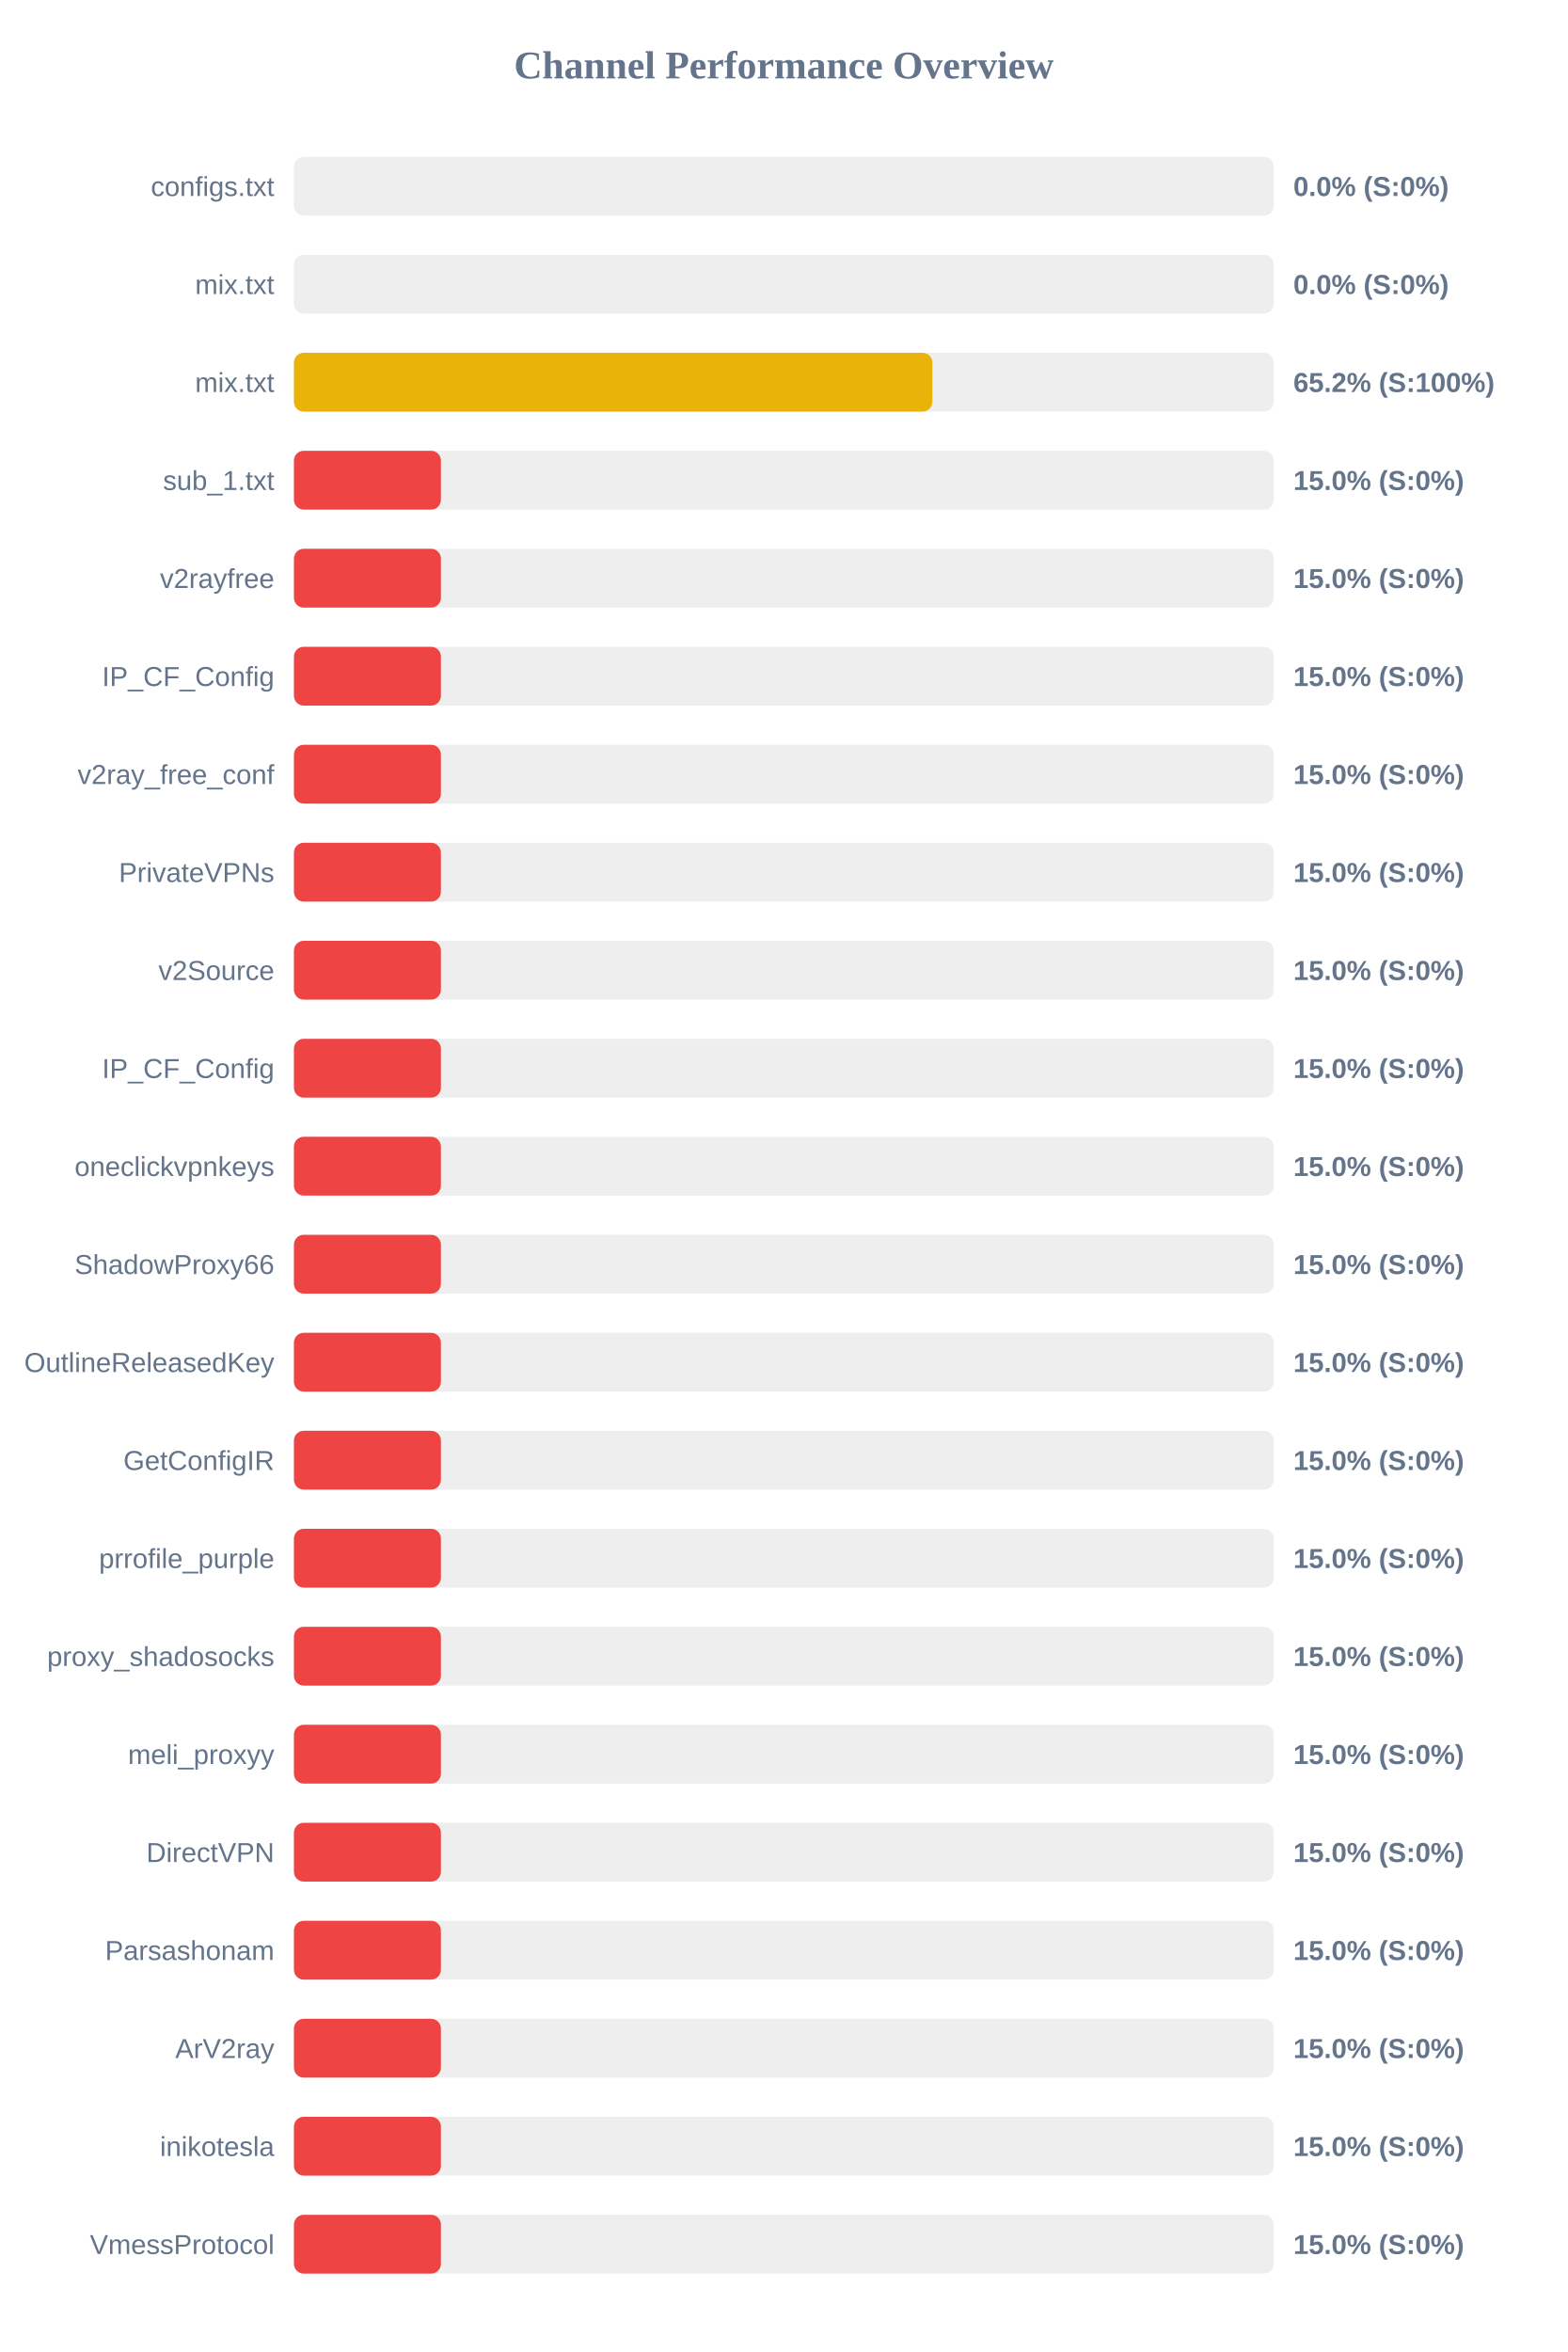
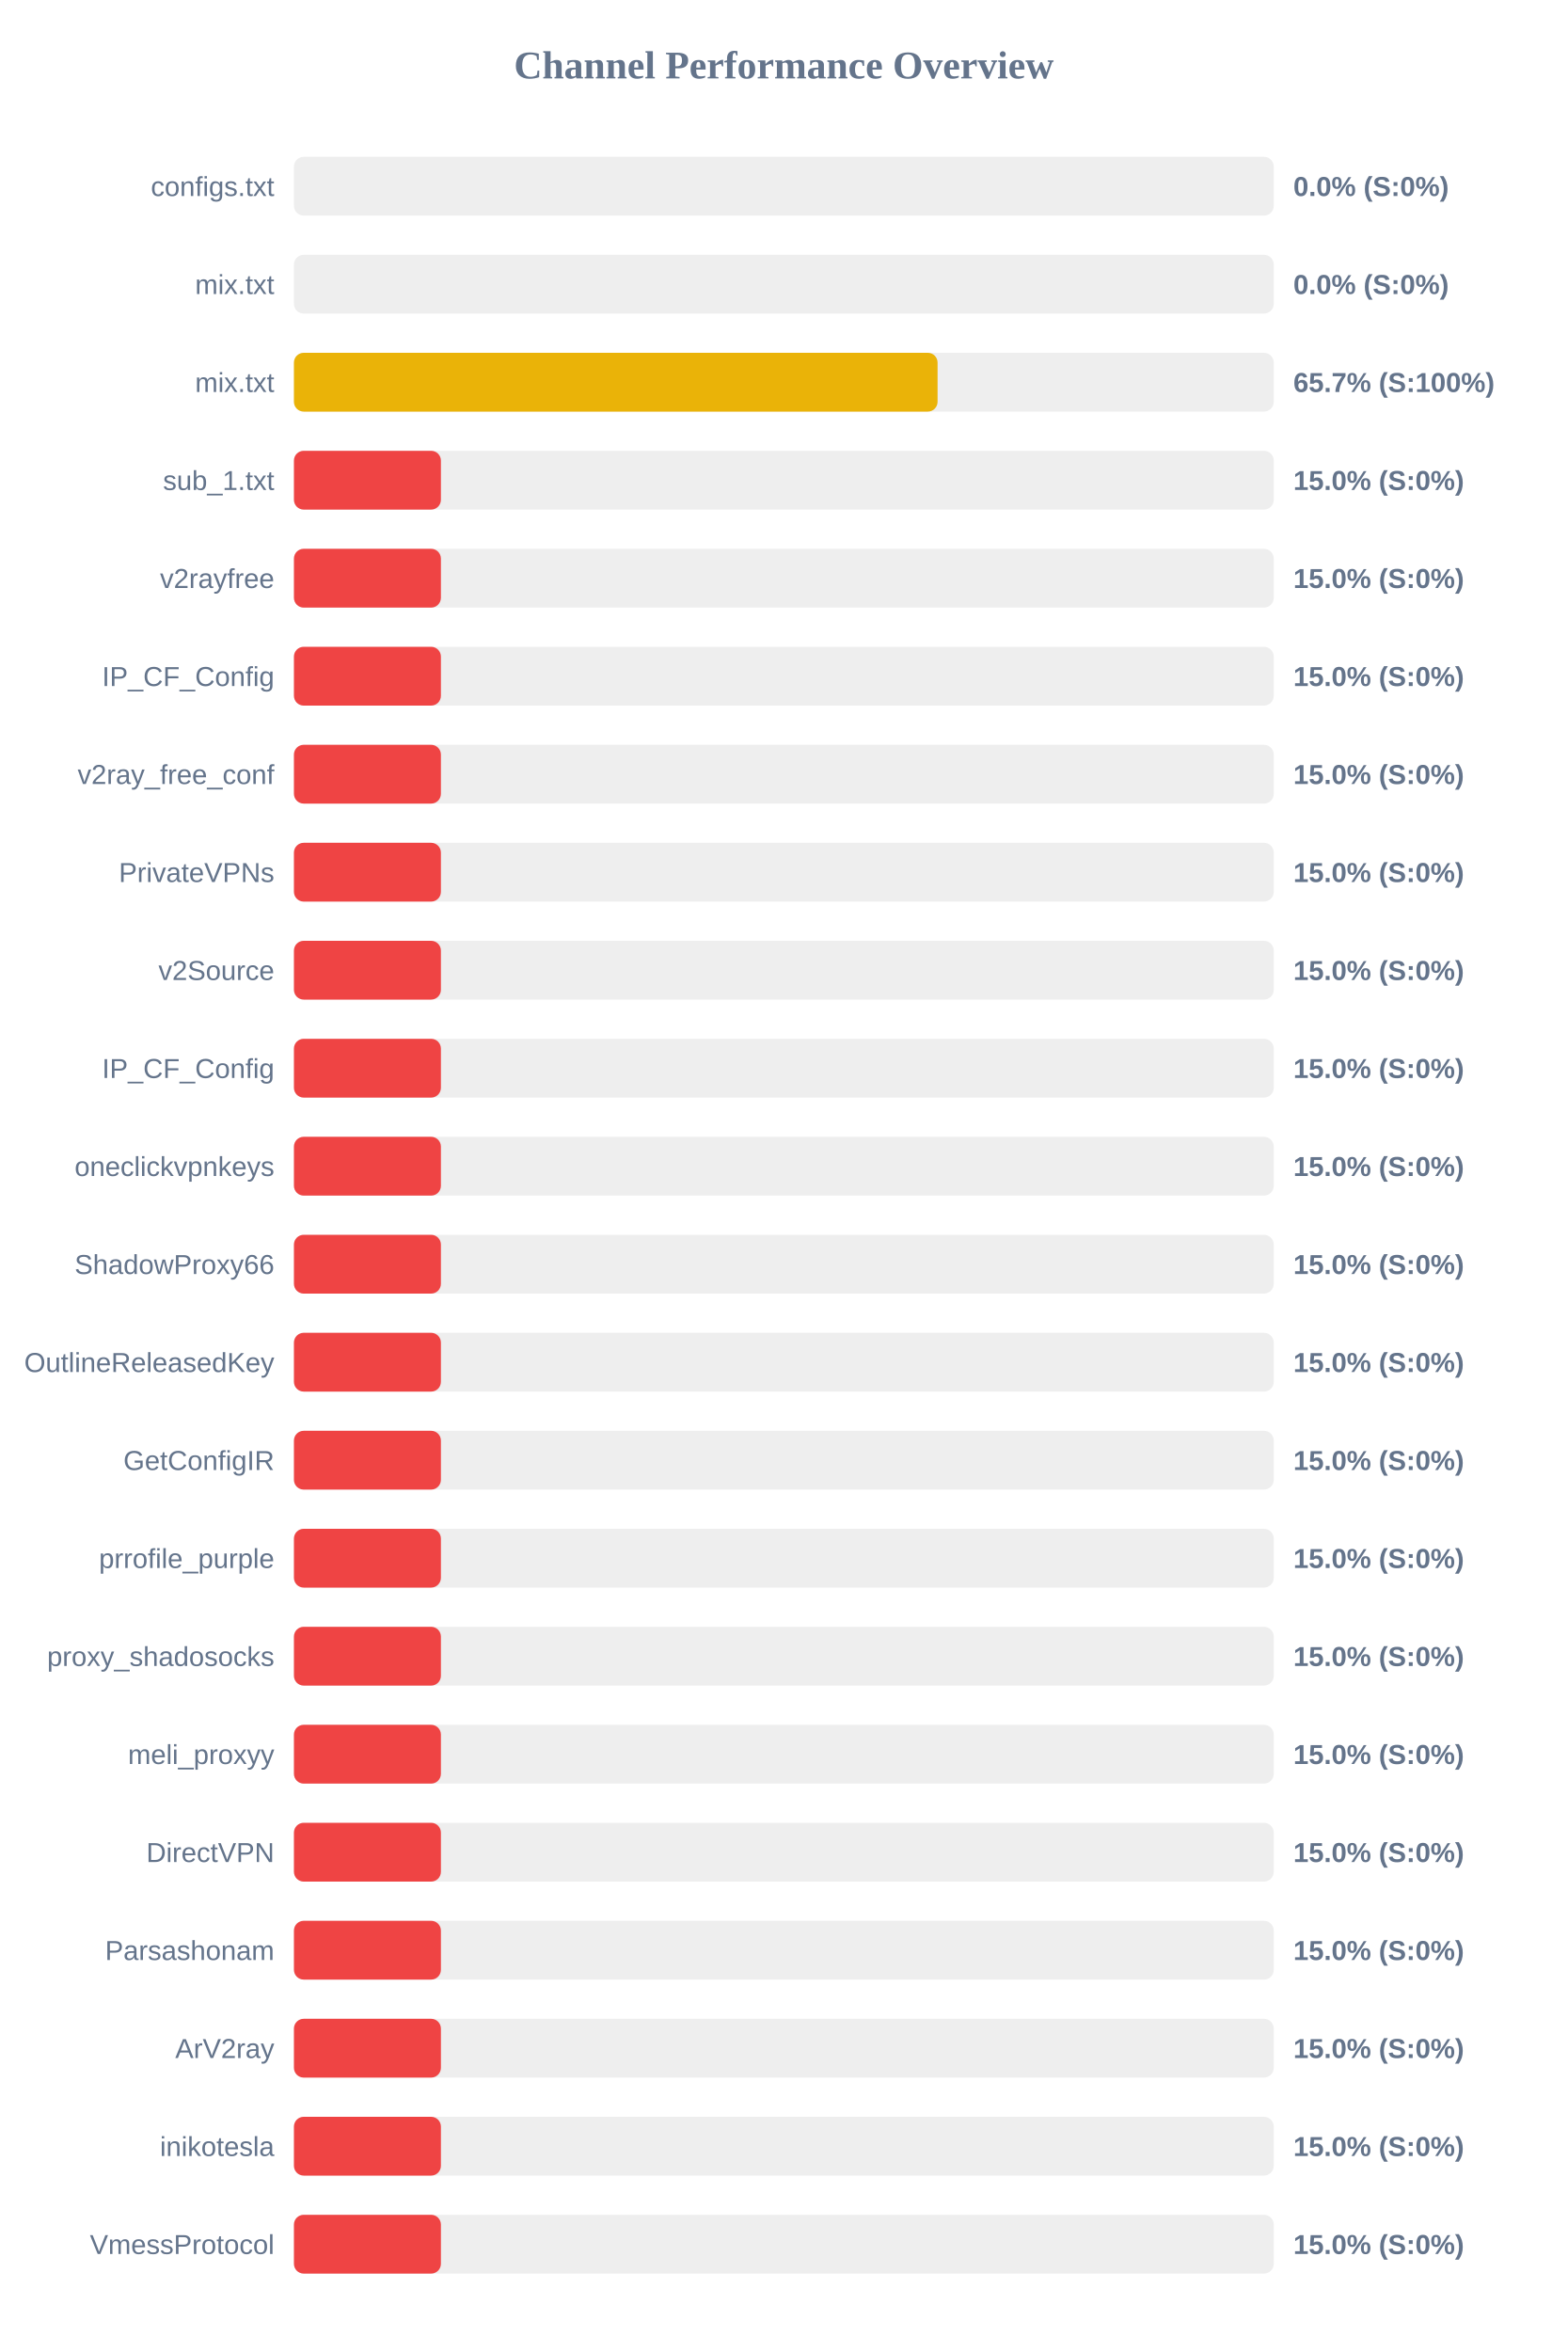
<svg xmlns="http://www.w3.org/2000/svg" width="800" height="1200" version="1.1">
  <style>
        .row { font: 14px Arial; fill: #64748b; }
        .score { font: bold 14px Arial; fill: #64748b; }
    </style>
  <text x="400" y="40" text-anchor="middle" font-size="20px" font-weight="bold" fill="#64748b">Channel Performance Overview</text>
  <rect x="150" y="80" width="500" height="30" fill="#eee" rx="5" />
  <rect x="150" y="80" width="0.0" height="30" fill="#ef4444" rx="5" />
  <text x="140" y="100" text-anchor="end" class="row">configs.txt</text>
  <text x="660" y="100" text-anchor="start" class="score">0.0% (S:0%)</text>
  <rect x="150" y="130" width="500" height="30" fill="#eee" rx="5" />
  <rect x="150" y="130" width="0.0" height="30" fill="#ef4444" rx="5" />
  <text x="140" y="150" text-anchor="end" class="row">mix.txt</text>
  <text x="660" y="150" text-anchor="start" class="score">0.0% (S:0%)</text>
  <rect x="150" y="180" width="500" height="30" fill="#eee" rx="5" />
-   <rect x="150" y="180" width="325.8" height="30" fill="#eab308" rx="5" />
+   <rect x="150" y="180" width="328.45" height="30" fill="#eab308" rx="5" />
  <text x="140" y="200" text-anchor="end" class="row">mix.txt</text>
-   <text x="660" y="200" text-anchor="start" class="score">65.2% (S:100%)</text>
+   <text x="660" y="200" text-anchor="start" class="score">65.7% (S:100%)</text>
  <rect x="150" y="230" width="500" height="30" fill="#eee" rx="5" />
  <rect x="150" y="230" width="75.0" height="30" fill="#ef4444" rx="5" />
  <text x="140" y="250" text-anchor="end" class="row">sub_1.txt</text>
  <text x="660" y="250" text-anchor="start" class="score">15.0% (S:0%)</text>
  <rect x="150" y="280" width="500" height="30" fill="#eee" rx="5" />
  <rect x="150" y="280" width="75.0" height="30" fill="#ef4444" rx="5" />
  <text x="140" y="300" text-anchor="end" class="row">v2rayfree</text>
  <text x="660" y="300" text-anchor="start" class="score">15.0% (S:0%)</text>
  <rect x="150" y="330" width="500" height="30" fill="#eee" rx="5" />
  <rect x="150" y="330" width="75.0" height="30" fill="#ef4444" rx="5" />
  <text x="140" y="350" text-anchor="end" class="row">IP_CF_Config</text>
  <text x="660" y="350" text-anchor="start" class="score">15.0% (S:0%)</text>
  <rect x="150" y="380" width="500" height="30" fill="#eee" rx="5" />
  <rect x="150" y="380" width="75.0" height="30" fill="#ef4444" rx="5" />
  <text x="140" y="400" text-anchor="end" class="row">v2ray_free_conf</text>
  <text x="660" y="400" text-anchor="start" class="score">15.0% (S:0%)</text>
  <rect x="150" y="430" width="500" height="30" fill="#eee" rx="5" />
  <rect x="150" y="430" width="75.0" height="30" fill="#ef4444" rx="5" />
  <text x="140" y="450" text-anchor="end" class="row">PrivateVPNs</text>
  <text x="660" y="450" text-anchor="start" class="score">15.0% (S:0%)</text>
  <rect x="150" y="480" width="500" height="30" fill="#eee" rx="5" />
  <rect x="150" y="480" width="75.0" height="30" fill="#ef4444" rx="5" />
  <text x="140" y="500" text-anchor="end" class="row">v2Source</text>
  <text x="660" y="500" text-anchor="start" class="score">15.0% (S:0%)</text>
  <rect x="150" y="530" width="500" height="30" fill="#eee" rx="5" />
  <rect x="150" y="530" width="75.0" height="30" fill="#ef4444" rx="5" />
  <text x="140" y="550" text-anchor="end" class="row">IP_CF_Config</text>
  <text x="660" y="550" text-anchor="start" class="score">15.0% (S:0%)</text>
  <rect x="150" y="580" width="500" height="30" fill="#eee" rx="5" />
  <rect x="150" y="580" width="75.0" height="30" fill="#ef4444" rx="5" />
  <text x="140" y="600" text-anchor="end" class="row">oneclickvpnkeys</text>
  <text x="660" y="600" text-anchor="start" class="score">15.0% (S:0%)</text>
  <rect x="150" y="630" width="500" height="30" fill="#eee" rx="5" />
  <rect x="150" y="630" width="75.0" height="30" fill="#ef4444" rx="5" />
  <text x="140" y="650" text-anchor="end" class="row">ShadowProxy66</text>
  <text x="660" y="650" text-anchor="start" class="score">15.0% (S:0%)</text>
  <rect x="150" y="680" width="500" height="30" fill="#eee" rx="5" />
  <rect x="150" y="680" width="75.0" height="30" fill="#ef4444" rx="5" />
  <text x="140" y="700" text-anchor="end" class="row">OutlineReleasedKey</text>
  <text x="660" y="700" text-anchor="start" class="score">15.0% (S:0%)</text>
  <rect x="150" y="730" width="500" height="30" fill="#eee" rx="5" />
  <rect x="150" y="730" width="75.0" height="30" fill="#ef4444" rx="5" />
  <text x="140" y="750" text-anchor="end" class="row">GetConfigIR</text>
  <text x="660" y="750" text-anchor="start" class="score">15.0% (S:0%)</text>
  <rect x="150" y="780" width="500" height="30" fill="#eee" rx="5" />
  <rect x="150" y="780" width="75.0" height="30" fill="#ef4444" rx="5" />
  <text x="140" y="800" text-anchor="end" class="row">prrofile_purple</text>
  <text x="660" y="800" text-anchor="start" class="score">15.0% (S:0%)</text>
  <rect x="150" y="830" width="500" height="30" fill="#eee" rx="5" />
  <rect x="150" y="830" width="75.0" height="30" fill="#ef4444" rx="5" />
  <text x="140" y="850" text-anchor="end" class="row">proxy_shadosocks</text>
  <text x="660" y="850" text-anchor="start" class="score">15.0% (S:0%)</text>
  <rect x="150" y="880" width="500" height="30" fill="#eee" rx="5" />
  <rect x="150" y="880" width="75.0" height="30" fill="#ef4444" rx="5" />
  <text x="140" y="900" text-anchor="end" class="row">meli_proxyy</text>
  <text x="660" y="900" text-anchor="start" class="score">15.0% (S:0%)</text>
  <rect x="150" y="930" width="500" height="30" fill="#eee" rx="5" />
  <rect x="150" y="930" width="75.0" height="30" fill="#ef4444" rx="5" />
  <text x="140" y="950" text-anchor="end" class="row">DirectVPN</text>
  <text x="660" y="950" text-anchor="start" class="score">15.0% (S:0%)</text>
  <rect x="150" y="980" width="500" height="30" fill="#eee" rx="5" />
  <rect x="150" y="980" width="75.0" height="30" fill="#ef4444" rx="5" />
  <text x="140" y="1000" text-anchor="end" class="row">Parsashonam</text>
  <text x="660" y="1000" text-anchor="start" class="score">15.0% (S:0%)</text>
  <rect x="150" y="1030" width="500" height="30" fill="#eee" rx="5" />
  <rect x="150" y="1030" width="75.0" height="30" fill="#ef4444" rx="5" />
  <text x="140" y="1050" text-anchor="end" class="row">ArV2ray</text>
  <text x="660" y="1050" text-anchor="start" class="score">15.0% (S:0%)</text>
  <rect x="150" y="1080" width="500" height="30" fill="#eee" rx="5" />
  <rect x="150" y="1080" width="75.0" height="30" fill="#ef4444" rx="5" />
  <text x="140" y="1100" text-anchor="end" class="row">inikotesla</text>
  <text x="660" y="1100" text-anchor="start" class="score">15.0% (S:0%)</text>
  <rect x="150" y="1130" width="500" height="30" fill="#eee" rx="5" />
  <rect x="150" y="1130" width="75.0" height="30" fill="#ef4444" rx="5" />
  <text x="140" y="1150" text-anchor="end" class="row">VmessProtocol</text>
  <text x="660" y="1150" text-anchor="start" class="score">15.0% (S:0%)</text>
</svg>
